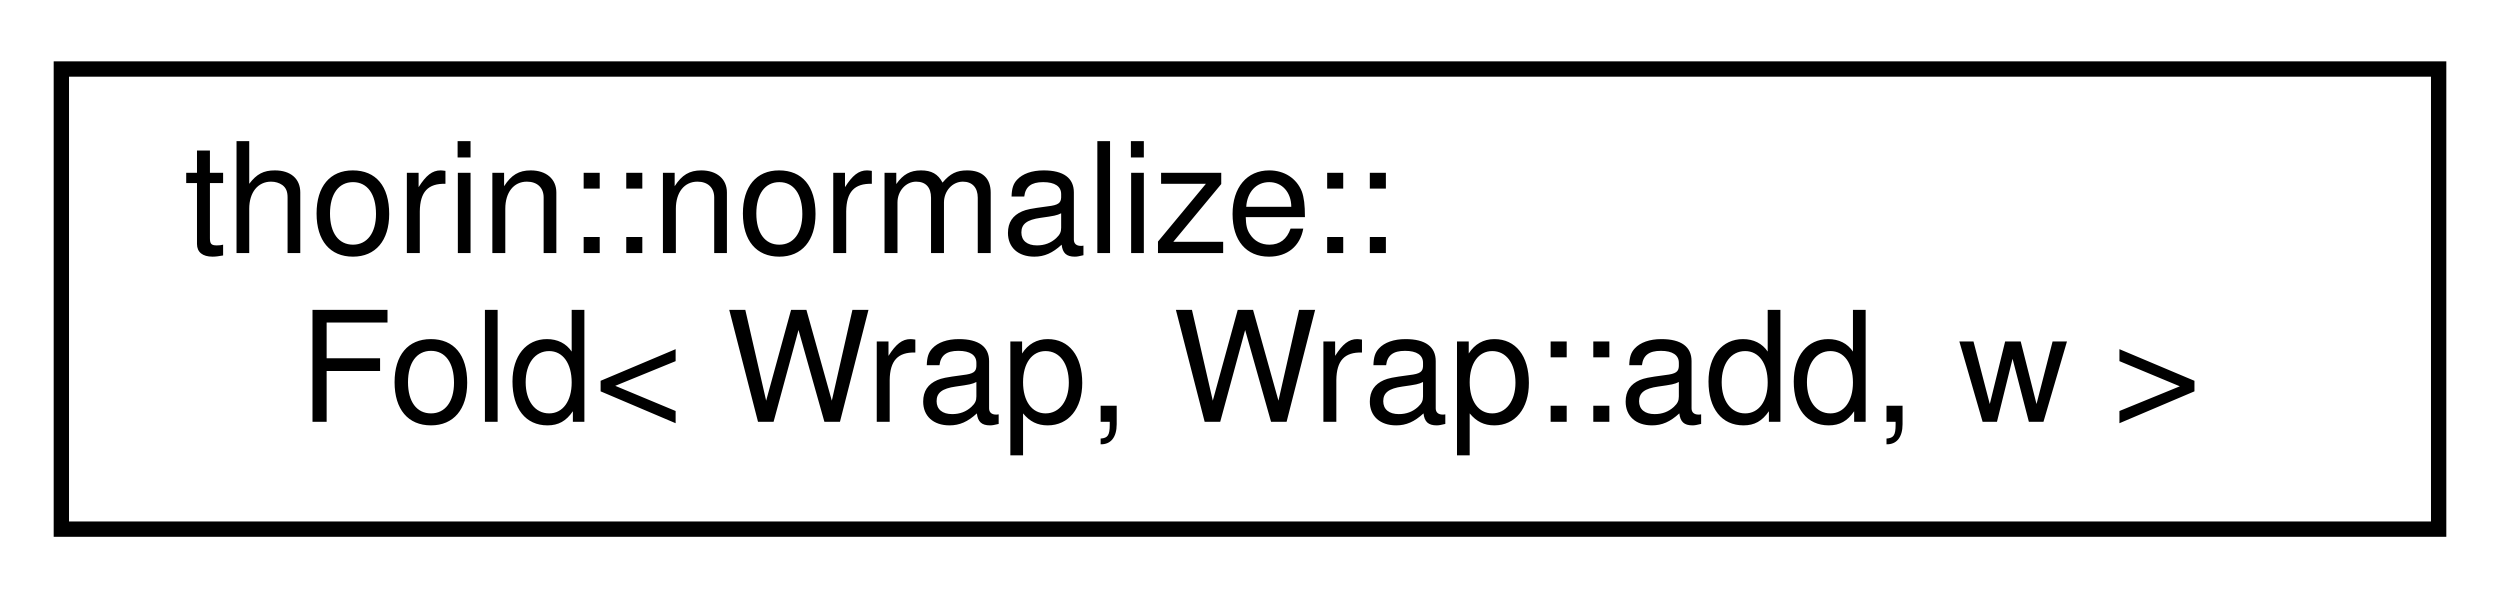
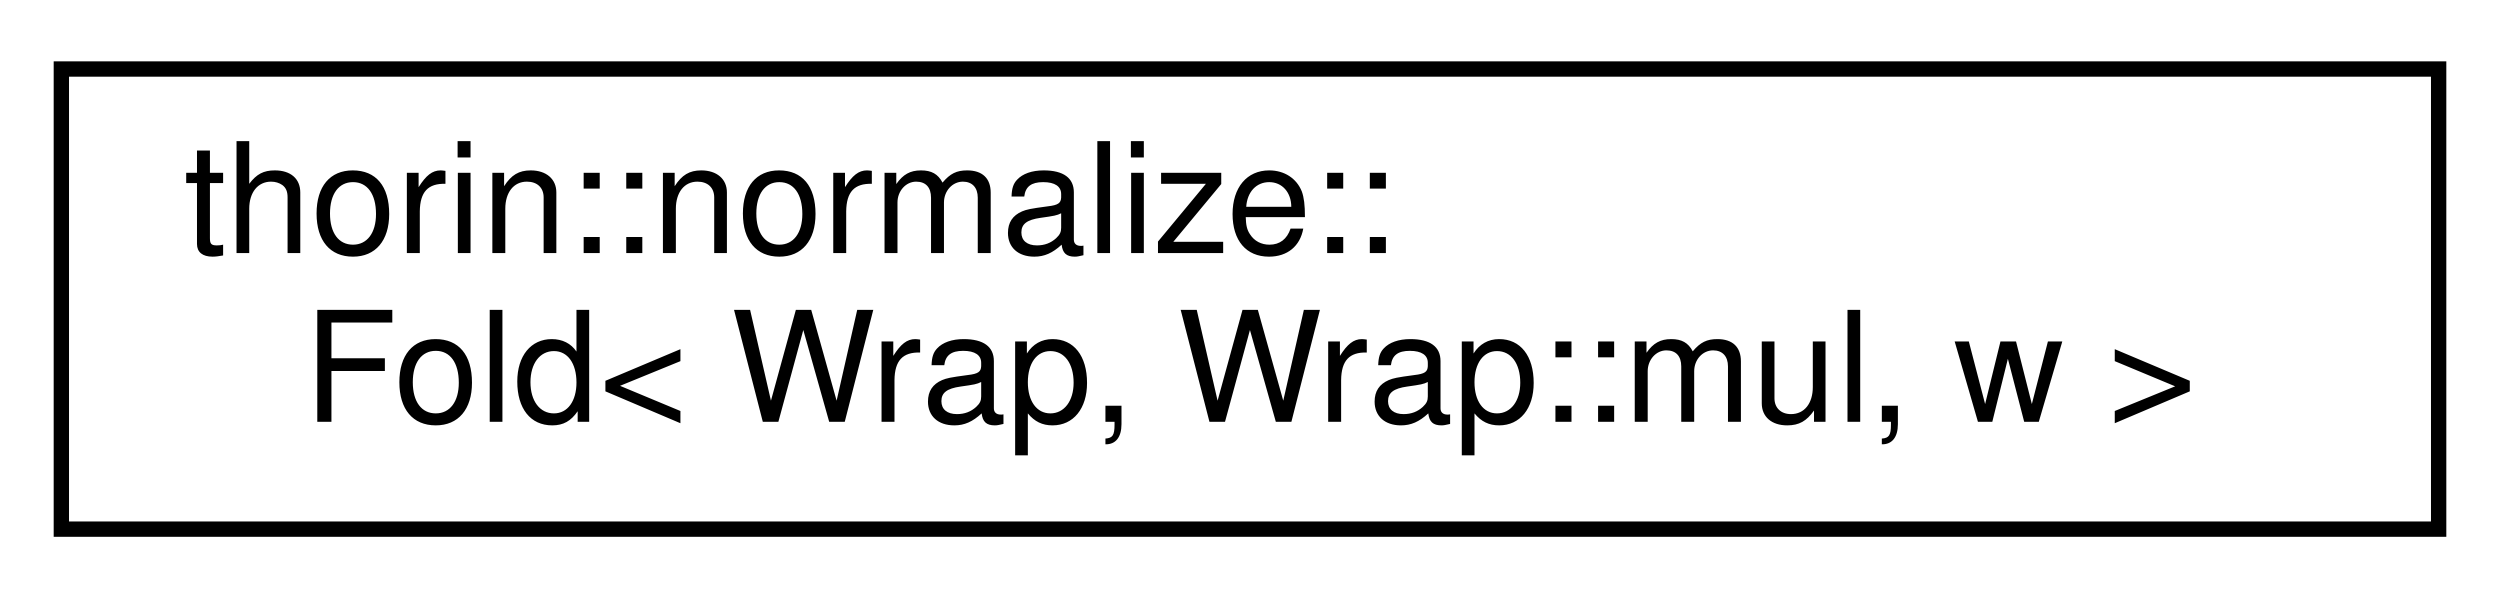
<svg xmlns="http://www.w3.org/2000/svg" xmlns:xlink="http://www.w3.org/1999/xlink" width="163pt" height="39pt" viewBox="0.00 0.00 163.00 39.00">
  <g id="graph0" class="graph" transform="scale(1 1) rotate(0) translate(4 35)">
    <g id="node1" class="node">
      <g id="a_node1">
-         <a xlink:href="structthorin_1_1normalize_1_1Fold_3_01Wrap_00_01Wrap_1_1add_00_01w_01_4.html" target="_top" xlink:title=" ">
+         <a xlink:href="structthorin_1_1normalize_1_1Fold_3_01Wrap_00_01Wrap_1_1mul_00_01w_01_4.html" target="_top" xlink:title=" ">
          <polygon fill="none" stroke="black" points="0,-0.5 0,-30.5 155,-30.5 155,-0.5 0,-0.5" />
          <text text-anchor="start" x="8" y="-18.5" font-family="Helvetica,sans-Serif" font-size="10.00">thorin::normalize::</text>
-           <text text-anchor="middle" x="77.5" y="-7.5" font-family="Helvetica,sans-Serif" font-size="10.00">Fold&lt; Wrap, Wrap::add, w &gt;</text>
+           <text text-anchor="middle" x="77.5" y="-7.5" font-family="Helvetica,sans-Serif" font-size="10.00">Fold&lt; Wrap, Wrap::mul, w &gt;</text>
        </a>
      </g>
    </g>
  </g>
</svg>
